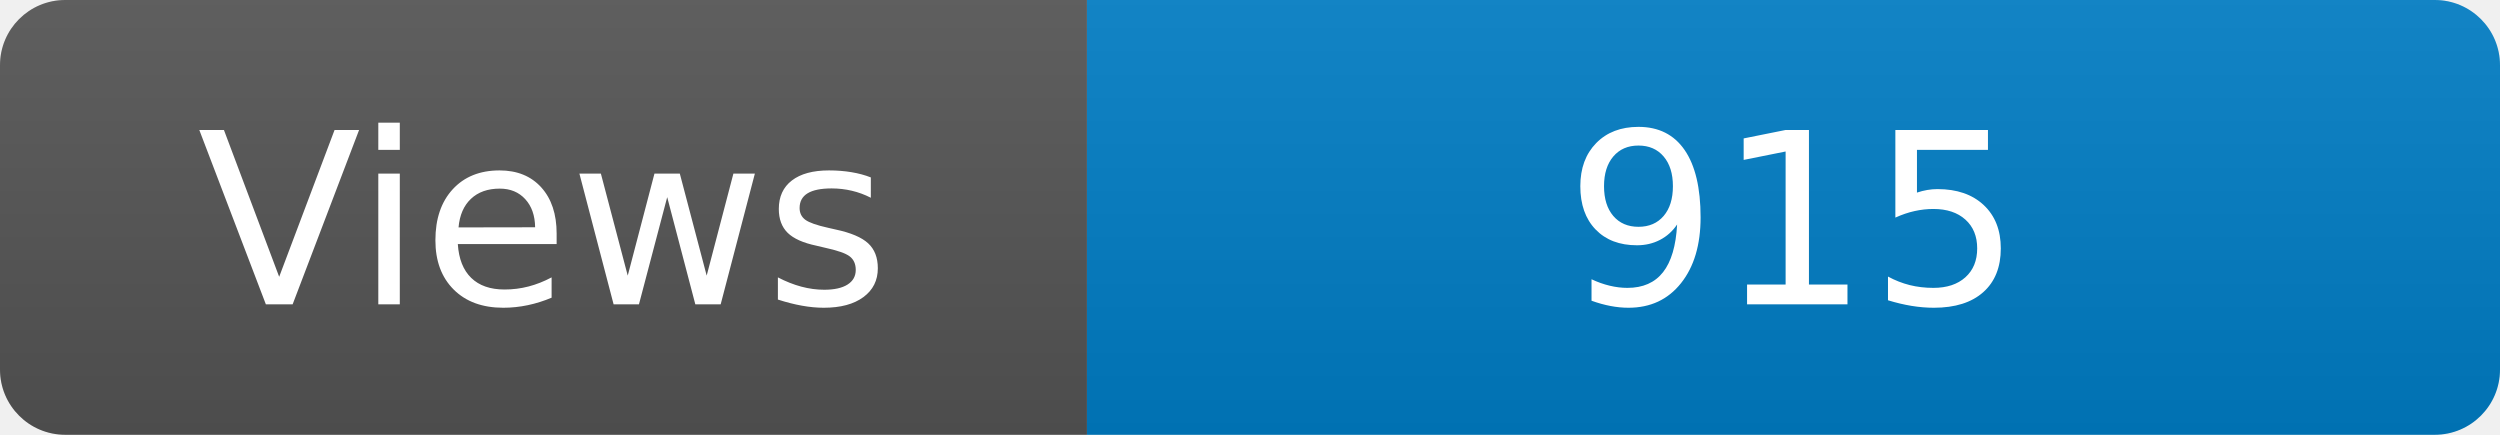
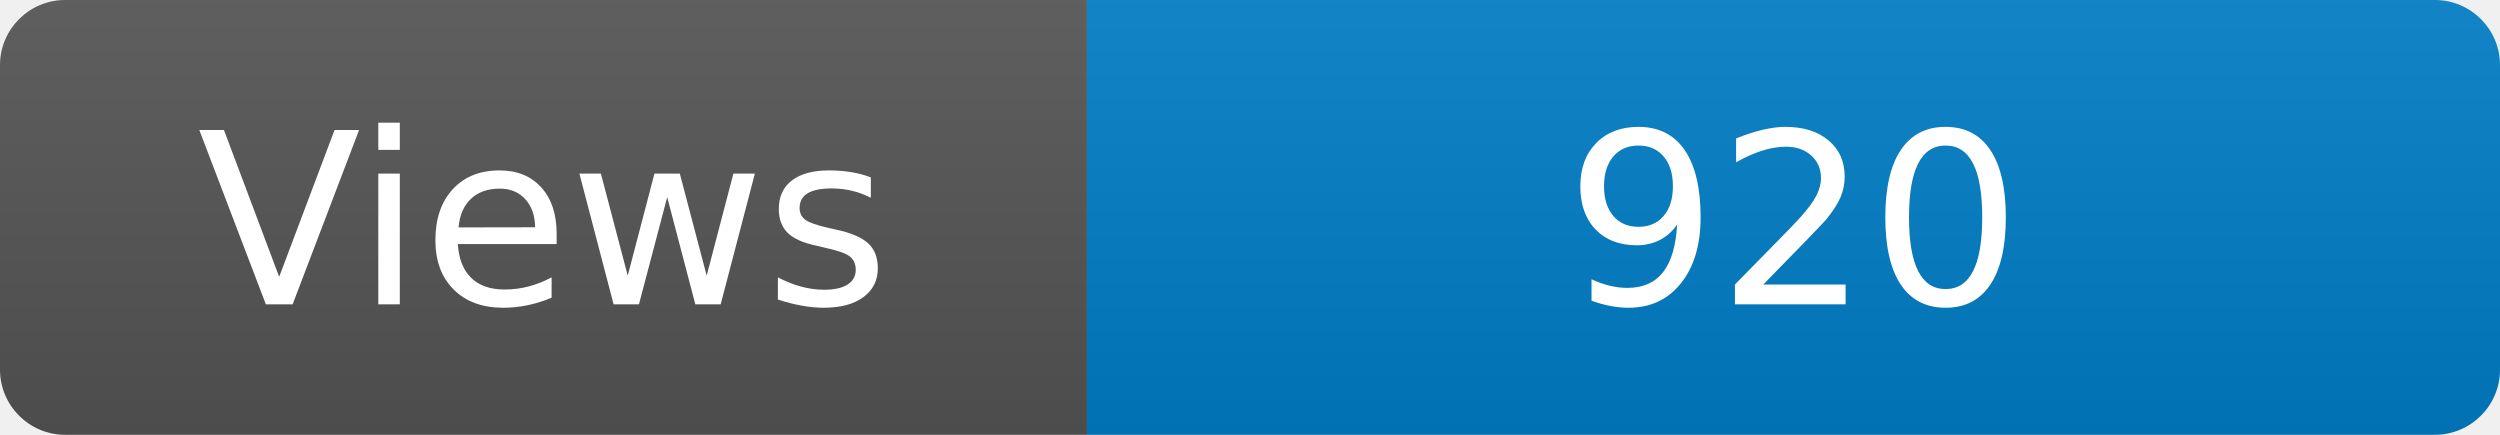
<svg xmlns="http://www.w3.org/2000/svg" width="115" height="20" role="img" aria-label="Maintained?: yes">
  <linearGradient id="s" x2="0" y2="100%">
    <stop offset="0" stop-color="#bbb" stop-opacity=".1" />
    <stop offset="1" stop-opacity=".1" />
  </linearGradient>
  <clipPath id="r">
    <rect width="115" height="20" rx="3" fill="#fff" />
  </clipPath>
  <g clip-path="url(#r)">
    <rect width="50" height="20" fill="#555" />
    <rect x="50" width="160" height="20" fill="#007ec6" />
    <rect width="115" height="20" fill="url(#s)" />
  </g>
  <g fill="#fff" text-anchor="middle" font-family="Verdana,Geneva,DejaVu Sans,sans-serif" font-size="110">
    <text x="250" y="140" transform="scale(.1)" fill="#fff">Views</text>
-     <text x="825" y="140" transform="scale(.1)" fill="#fff">915</text>
+     <text x="825" y="140" transform="scale(.1)" fill="#fff">920</text>
  </g>
</svg>
